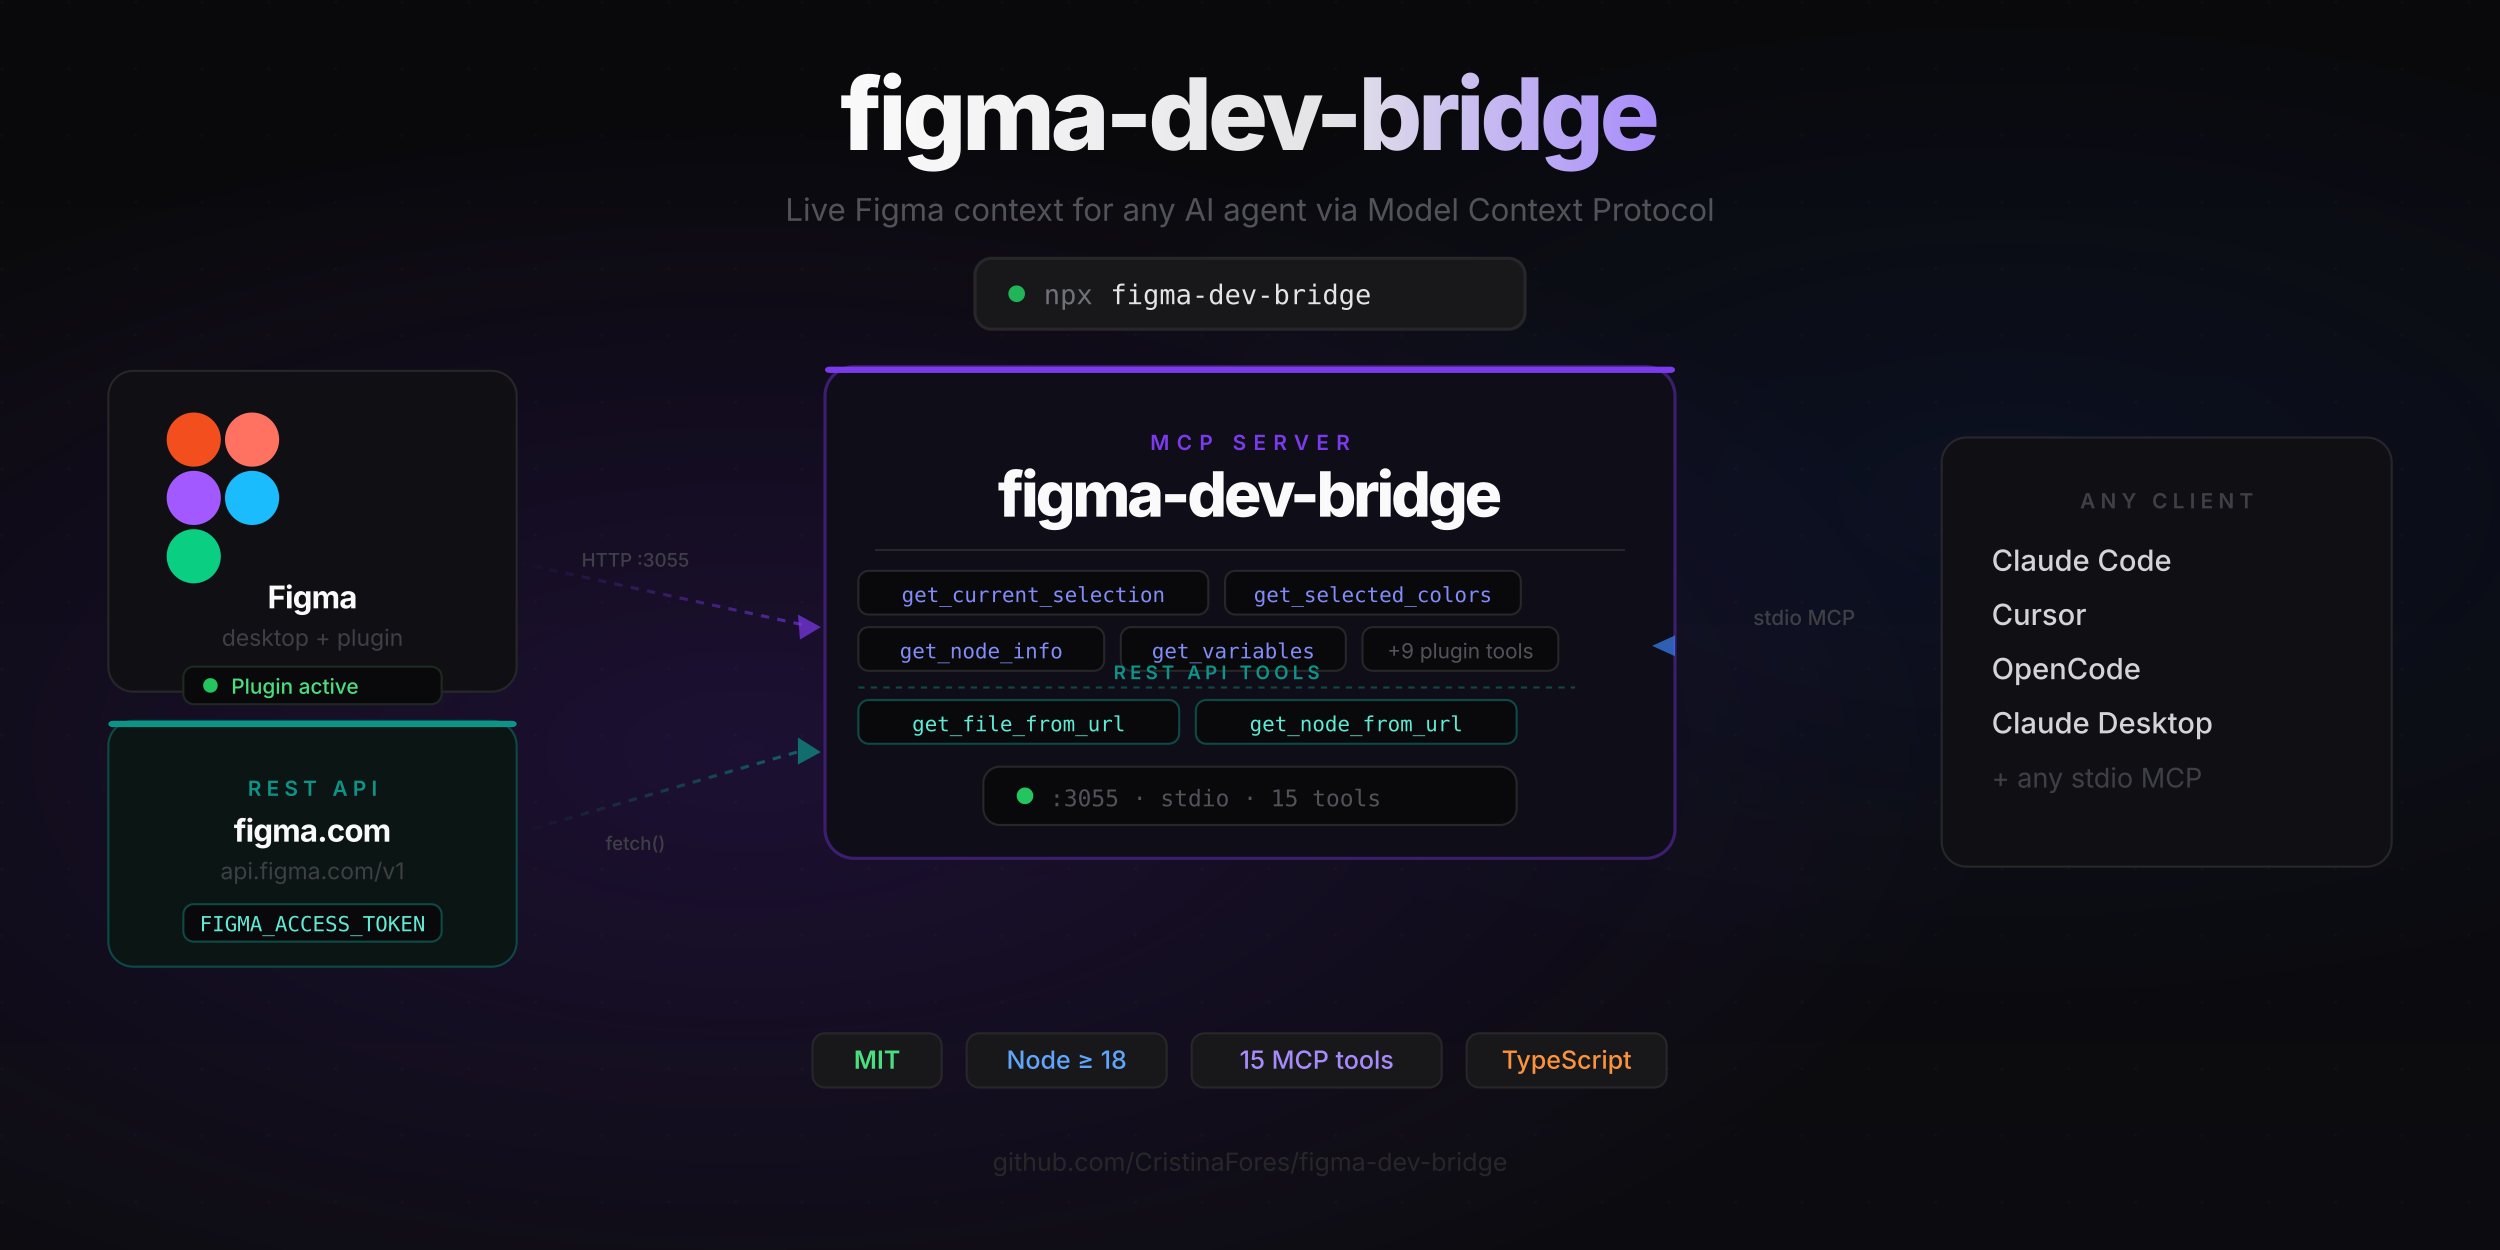
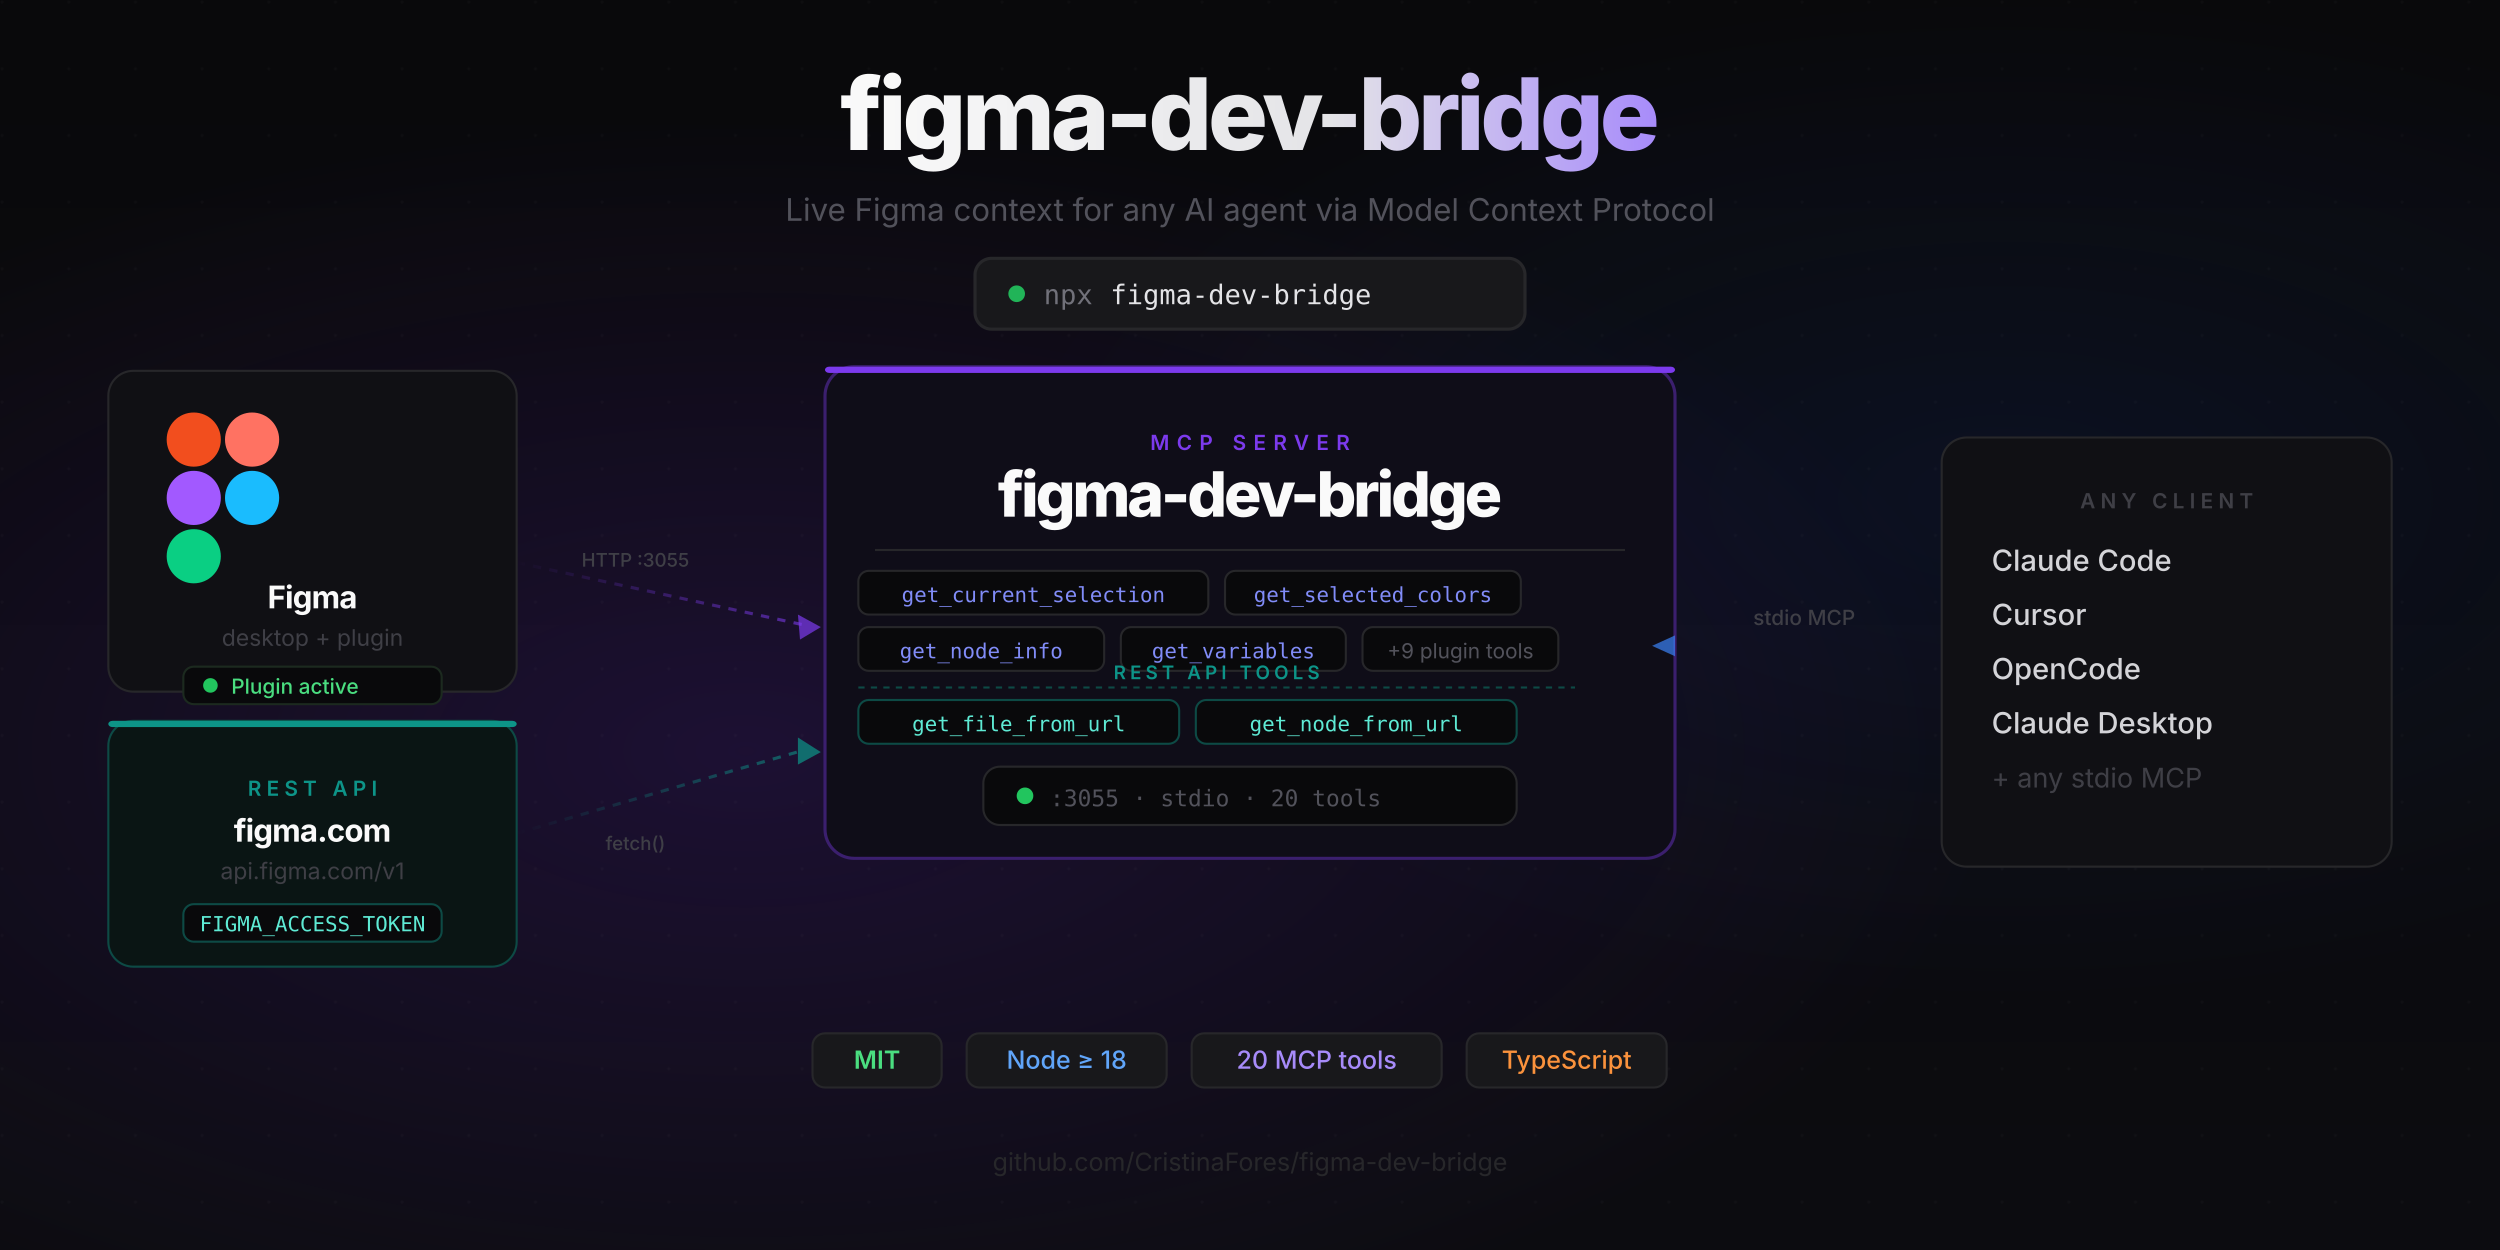
<svg xmlns="http://www.w3.org/2000/svg" viewBox="0 0 1200 600">
  <defs>
    <linearGradient id="bg" x1="0" y1="0" x2="0" y2="600" gradientUnits="userSpaceOnUse">
      <stop offset="0%" stop-color="#09090b" />
      <stop offset="100%" stop-color="#0c0c10" />
    </linearGradient>
    <radialGradient id="glow1" cx="30%" cy="60%" r="50%">
      <stop offset="0%" stop-color="#6d28d9" stop-opacity="0.18" />
      <stop offset="100%" stop-color="#6d28d9" stop-opacity="0" />
    </radialGradient>
    <radialGradient id="glow2" cx="80%" cy="40%" r="40%">
      <stop offset="0%" stop-color="#1d4ed8" stop-opacity="0.1" />
      <stop offset="100%" stop-color="#1d4ed8" stop-opacity="0" />
    </radialGradient>
    <linearGradient id="titleGrad" x1="0%" y1="0%" x2="100%" y2="0%">
      <stop offset="0%" stop-color="#fafafa" />
      <stop offset="60%" stop-color="#e4e4e7" />
      <stop offset="100%" stop-color="#a78bfa" />
    </linearGradient>
    <linearGradient id="connL" x1="0%" y1="0%" x2="100%" y2="0%">
      <stop offset="0%" stop-color="#7c3aed" stop-opacity="0" />
      <stop offset="100%" stop-color="#7c3aed" stop-opacity="0.6" />
    </linearGradient>
    <linearGradient id="connR" x1="0%" y1="0%" x2="100%" y2="0%">
      <stop offset="0%" stop-color="#3b82f6" stop-opacity="0.6" />
      <stop offset="100%" stop-color="#3b82f6" stop-opacity="0" />
    </linearGradient>
    <linearGradient id="connApi" x1="0%" y1="0%" x2="100%" y2="0%">
      <stop offset="0%" stop-color="#0d9488" stop-opacity="0" />
      <stop offset="100%" stop-color="#0d9488" stop-opacity="0.6" />
    </linearGradient>
    <linearGradient id="cardTop" x1="0" y1="0" x2="0" y2="1" gradientUnits="userSpaceOnUse">
      <stop offset="0%" stop-color="#18181b" />
      <stop offset="100%" stop-color="#101014" />
    </linearGradient>
    <linearGradient id="centerTop" x1="0" y1="0" x2="0" y2="1" gradientUnits="userSpaceOnUse">
      <stop offset="0%" stop-color="#1a1025" />
      <stop offset="100%" stop-color="#0f0d18" />
    </linearGradient>
    <linearGradient id="apiCard" x1="0" y1="0" x2="0" y2="1" gradientUnits="userSpaceOnUse">
      <stop offset="0%" stop-color="#0f1f1e" />
      <stop offset="100%" stop-color="#0a1514" />
    </linearGradient>
    <pattern id="dots" width="32" height="32" patternUnits="userSpaceOnUse">
      <circle cx="1" cy="1" r="0.8" fill="#ffffff05" />
    </pattern>
  </defs>
  <rect width="1200" height="600" fill="url(#bg)" />
  <rect width="1200" height="600" fill="url(#glow1)" />
  <rect width="1200" height="600" fill="url(#glow2)" />
  <rect width="1200" height="600" fill="url(#dots)" />
  <text x="600" y="72" font-family="-apple-system,BlinkMacSystemFont,'Inter','Helvetica Neue',Helvetica,Arial,sans-serif" font-size="48" font-weight="800" letter-spacing="-2" fill="url(#titleGrad)" text-anchor="middle">figma-dev-bridge</text>
  <text x="600" y="106" font-family="-apple-system,BlinkMacSystemFont,'Inter','Helvetica Neue',Helvetica,Arial,sans-serif" font-size="15" font-weight="400" fill="#52525b" text-anchor="middle">Live Figma context for any AI agent via Model Context Protocol</text>
  <rect x="468" y="124" width="264" height="34" rx="8" fill="#18181b" stroke="#27272a" stroke-width="1.5" />
  <circle cx="488" cy="141" r="4" fill="#22c55e" opacity="0.9" />
  <text x="501" y="146" font-family="'JetBrains Mono','Fira Code',ui-monospace,monospace" font-size="13" fill="#71717a">npx </text>
  <text x="533" y="146" font-family="'JetBrains Mono','Fira Code',ui-monospace,monospace" font-size="13" fill="#e4e4e7">figma-dev-bridge</text>
  <rect x="52" y="178" width="196" height="154" rx="12" fill="url(#cardTop)" stroke="#27272a" stroke-width="1" />
  <rect x="80" y="198" width="26" height="26" rx="13" fill="#f24e1e" />
  <rect x="108" y="198" width="26" height="26" rx="13" fill="#ff7262" />
  <rect x="80" y="226" width="26" height="26" rx="13" fill="#a259ff" />
  <circle cx="121" cy="239" r="13" fill="#1abcfe" />
  <rect x="80" y="254" width="26" height="26" rx="13" fill="#0acf83" />
  <text x="150" y="292" font-family="-apple-system,BlinkMacSystemFont,'Inter',sans-serif" font-size="15" font-weight="700" letter-spacing="-0.4" fill="#fafafa" text-anchor="middle">Figma</text>
  <text x="150" y="310" font-family="-apple-system,BlinkMacSystemFont,'Inter',sans-serif" font-size="11" fill="#3f3f46" text-anchor="middle">desktop + plugin</text>
  <rect x="88" y="320" width="124" height="18" rx="5" fill="#09090b" stroke="#1c2a1f" stroke-width="1" />
  <circle cx="101" cy="329" r="3.5" fill="#22c55e" />
  <text x="111" y="333" font-family="-apple-system,BlinkMacSystemFont,'Inter',sans-serif" font-size="10" font-weight="500" fill="#4ade80">Plugin active</text>
  <rect x="52" y="346" width="196" height="118" rx="12" fill="url(#apiCard)" stroke="#0d4a45" stroke-width="1" />
  <rect x="52" y="346" width="196" height="3" rx="2" fill="#0d9488" />
  <text x="150" y="382" font-family="-apple-system,BlinkMacSystemFont,'Inter',sans-serif" font-size="10" font-weight="600" letter-spacing="2.5" fill="#0d9488" text-anchor="middle">REST API</text>
  <text x="150" y="404" font-family="-apple-system,BlinkMacSystemFont,'Inter',sans-serif" font-size="15" font-weight="700" letter-spacing="-0.4" fill="#fafafa" text-anchor="middle">figma.com</text>
  <text x="150" y="422" font-family="-apple-system,BlinkMacSystemFont,'Inter',sans-serif" font-size="11" fill="#3f3f46" text-anchor="middle">api.figma.com/v1</text>
  <rect x="88" y="434" width="124" height="18" rx="5" fill="#09090b" stroke="#0d4a45" stroke-width="1" />
  <text x="150" y="447" font-family="'JetBrains Mono',ui-monospace,monospace" font-size="10" fill="#5eead4" text-anchor="middle">FIGMA_ACCESS_TOKEN</text>
  <line x1="248" y1="270" x2="386" y2="300" stroke="url(#connL)" stroke-width="1.5" stroke-dasharray="4 4" />
  <polygon points="383,295 394,301 384,307" fill="#7c3aed" opacity="0.7" />
  <text x="305" y="272" font-family="-apple-system,BlinkMacSystemFont,'Inter',sans-serif" font-size="9" font-weight="500" fill="#3f3f46" text-anchor="middle">HTTP :3055</text>
  <line x1="248" y1="400" x2="386" y2="360" stroke="url(#connApi)" stroke-width="1.5" stroke-dasharray="4 4" />
  <polygon points="383,354 394,361 383,367" fill="#0d9488" opacity="0.7" />
  <text x="305" y="408" font-family="-apple-system,BlinkMacSystemFont,'Inter',sans-serif" font-size="9" font-weight="500" fill="#3f3f46" text-anchor="middle">fetch()</text>
  <rect x="396" y="176" width="408" height="236" rx="14" fill="url(#centerTop)" stroke="#3b1f6e" stroke-width="1.5" />
  <rect x="396" y="176" width="408" height="3" rx="2" fill="#7c3aed" />
  <text x="600" y="216" font-family="-apple-system,BlinkMacSystemFont,'Inter',sans-serif" font-size="10" font-weight="600" letter-spacing="3.5" fill="#7c3aed" text-anchor="middle">MCP SERVER</text>
  <text x="600" y="248" font-family="-apple-system,BlinkMacSystemFont,'Inter',sans-serif" font-size="30" font-weight="800" letter-spacing="-1.5" fill="#fafafa" text-anchor="middle">figma-dev-bridge</text>
  <line x1="420" y1="264" x2="780" y2="264" stroke="#27272a" stroke-width="1" />
  <rect x="412" y="274" width="168" height="21" rx="5" fill="#09090b" stroke="#27272a" stroke-width="1" />
  <text x="496" y="289" font-family="'JetBrains Mono',ui-monospace,monospace" font-size="10" fill="#818cf8" text-anchor="middle">get_current_selection</text>
  <rect x="588" y="274" width="142" height="21" rx="5" fill="#09090b" stroke="#27272a" stroke-width="1" />
  <text x="659" y="289" font-family="'JetBrains Mono',ui-monospace,monospace" font-size="10" fill="#818cf8" text-anchor="middle">get_selected_colors</text>
  <rect x="412" y="301" width="118" height="21" rx="5" fill="#09090b" stroke="#27272a" stroke-width="1" />
  <text x="471" y="316" font-family="'JetBrains Mono',ui-monospace,monospace" font-size="10" fill="#818cf8" text-anchor="middle">get_node_info</text>
  <rect x="538" y="301" width="108" height="21" rx="5" fill="#09090b" stroke="#27272a" stroke-width="1" />
  <text x="592" y="316" font-family="'JetBrains Mono',ui-monospace,monospace" font-size="10" fill="#818cf8" text-anchor="middle">get_variables</text>
  <rect x="654" y="301" width="94" height="21" rx="5" fill="#09090b" stroke="#27272a" stroke-width="1" />
  <text x="701" y="316" font-family="-apple-system,BlinkMacSystemFont,'Inter',sans-serif" font-size="10" fill="#52525b" text-anchor="middle">+9 plugin tools</text>
  <line x1="412" y1="330" x2="756" y2="330" stroke="#0d4a45" stroke-width="1" stroke-dasharray="3 3" />
  <text x="584" y="326" font-family="-apple-system,BlinkMacSystemFont,'Inter',sans-serif" font-size="9" font-weight="600" letter-spacing="2" fill="#0d9488" text-anchor="middle">REST API TOOLS</text>
  <rect x="412" y="336" width="154" height="21" rx="5" fill="#09090b" stroke="#0d4a45" stroke-width="1" />
  <text x="489" y="351" font-family="'JetBrains Mono',ui-monospace,monospace" font-size="10" fill="#5eead4" text-anchor="middle">get_file_from_url</text>
  <rect x="574" y="336" width="154" height="21" rx="5" fill="#09090b" stroke="#0d4a45" stroke-width="1" />
  <text x="651" y="351" font-family="'JetBrains Mono',ui-monospace,monospace" font-size="10" fill="#5eead4" text-anchor="middle">get_node_from_url</text>
  <rect x="472" y="368" width="256" height="28" rx="8" fill="#09090b" stroke="#27272a" stroke-width="1" />
  <circle cx="492" cy="382" r="4" fill="#22c55e" />
-   <text x="504" y="387" font-family="'JetBrains Mono',ui-monospace,monospace" font-size="11" fill="#52525b">:3055  ·  stdio  ·  15 tools</text>
+   <text x="504" y="387" font-family="'JetBrains Mono',ui-monospace,monospace" font-size="11" fill="#52525b">:3055  ·  stdio  ·  20 tools</text>
  <line x1="804" y1="310" x2="932" y2="310" stroke="url(#connR)" stroke-width="1.5" stroke-dasharray="4 4" />
  <polygon points="804,305 793,310 804,315" fill="#3b82f6" opacity="0.7" />
  <text x="866" y="300" font-family="-apple-system,BlinkMacSystemFont,'Inter',sans-serif" font-size="10" font-weight="500" fill="#3f3f46" text-anchor="middle">stdio MCP</text>
  <rect x="932" y="210" width="216" height="206" rx="12" fill="url(#cardTop)" stroke="#27272a" stroke-width="1" />
  <text x="1040" y="244" font-family="-apple-system,BlinkMacSystemFont,'Inter',sans-serif" font-size="10" font-weight="600" letter-spacing="2.5" fill="#3f3f46" text-anchor="middle">ANY CLIENT</text>
  <text x="956" y="274" font-family="-apple-system,BlinkMacSystemFont,'Inter',sans-serif" font-size="14" font-weight="500" fill="#d4d4d8">Claude Code</text>
  <text x="956" y="300" font-family="-apple-system,BlinkMacSystemFont,'Inter',sans-serif" font-size="14" font-weight="500" fill="#d4d4d8">Cursor</text>
  <text x="956" y="326" font-family="-apple-system,BlinkMacSystemFont,'Inter',sans-serif" font-size="14" font-weight="500" fill="#d4d4d8">OpenCode</text>
  <text x="956" y="352" font-family="-apple-system,BlinkMacSystemFont,'Inter',sans-serif" font-size="14" font-weight="500" fill="#d4d4d8">Claude Desktop</text>
  <text x="956" y="378" font-family="-apple-system,BlinkMacSystemFont,'Inter',sans-serif" font-size="13" font-weight="400" fill="#3f3f46">+ any stdio MCP</text>
  <rect x="390" y="496" width="62" height="26" rx="6" fill="#18181b" stroke="#27272a" stroke-width="1" />
  <text x="421" y="513" font-family="-apple-system,BlinkMacSystemFont,'Inter',sans-serif" font-size="12" font-weight="600" fill="#4ade80" text-anchor="middle">MIT</text>
  <rect x="464" y="496" width="96" height="26" rx="6" fill="#18181b" stroke="#27272a" stroke-width="1" />
  <text x="512" y="513" font-family="-apple-system,BlinkMacSystemFont,'Inter',sans-serif" font-size="12" font-weight="500" fill="#60a5fa" text-anchor="middle">Node ≥ 18</text>
  <rect x="572" y="496" width="120" height="26" rx="6" fill="#18181b" stroke="#27272a" stroke-width="1" />
-   <text x="632" y="513" font-family="-apple-system,BlinkMacSystemFont,'Inter',sans-serif" font-size="12" font-weight="500" fill="#a78bfa" text-anchor="middle">15 MCP tools</text>
+   <text x="632" y="513" font-family="-apple-system,BlinkMacSystemFont,'Inter',sans-serif" font-size="12" font-weight="500" fill="#a78bfa" text-anchor="middle">20 MCP tools</text>
  <rect x="704" y="496" width="96" height="26" rx="6" fill="#18181b" stroke="#27272a" stroke-width="1" />
  <text x="752" y="513" font-family="-apple-system,BlinkMacSystemFont,'Inter',sans-serif" font-size="12" font-weight="500" fill="#fb923c" text-anchor="middle">TypeScript</text>
  <text x="600" y="562" font-family="-apple-system,BlinkMacSystemFont,'Inter',sans-serif" font-size="12" fill="#27272a" text-anchor="middle">github.com/CristinaFores/figma-dev-bridge</text>
</svg>
